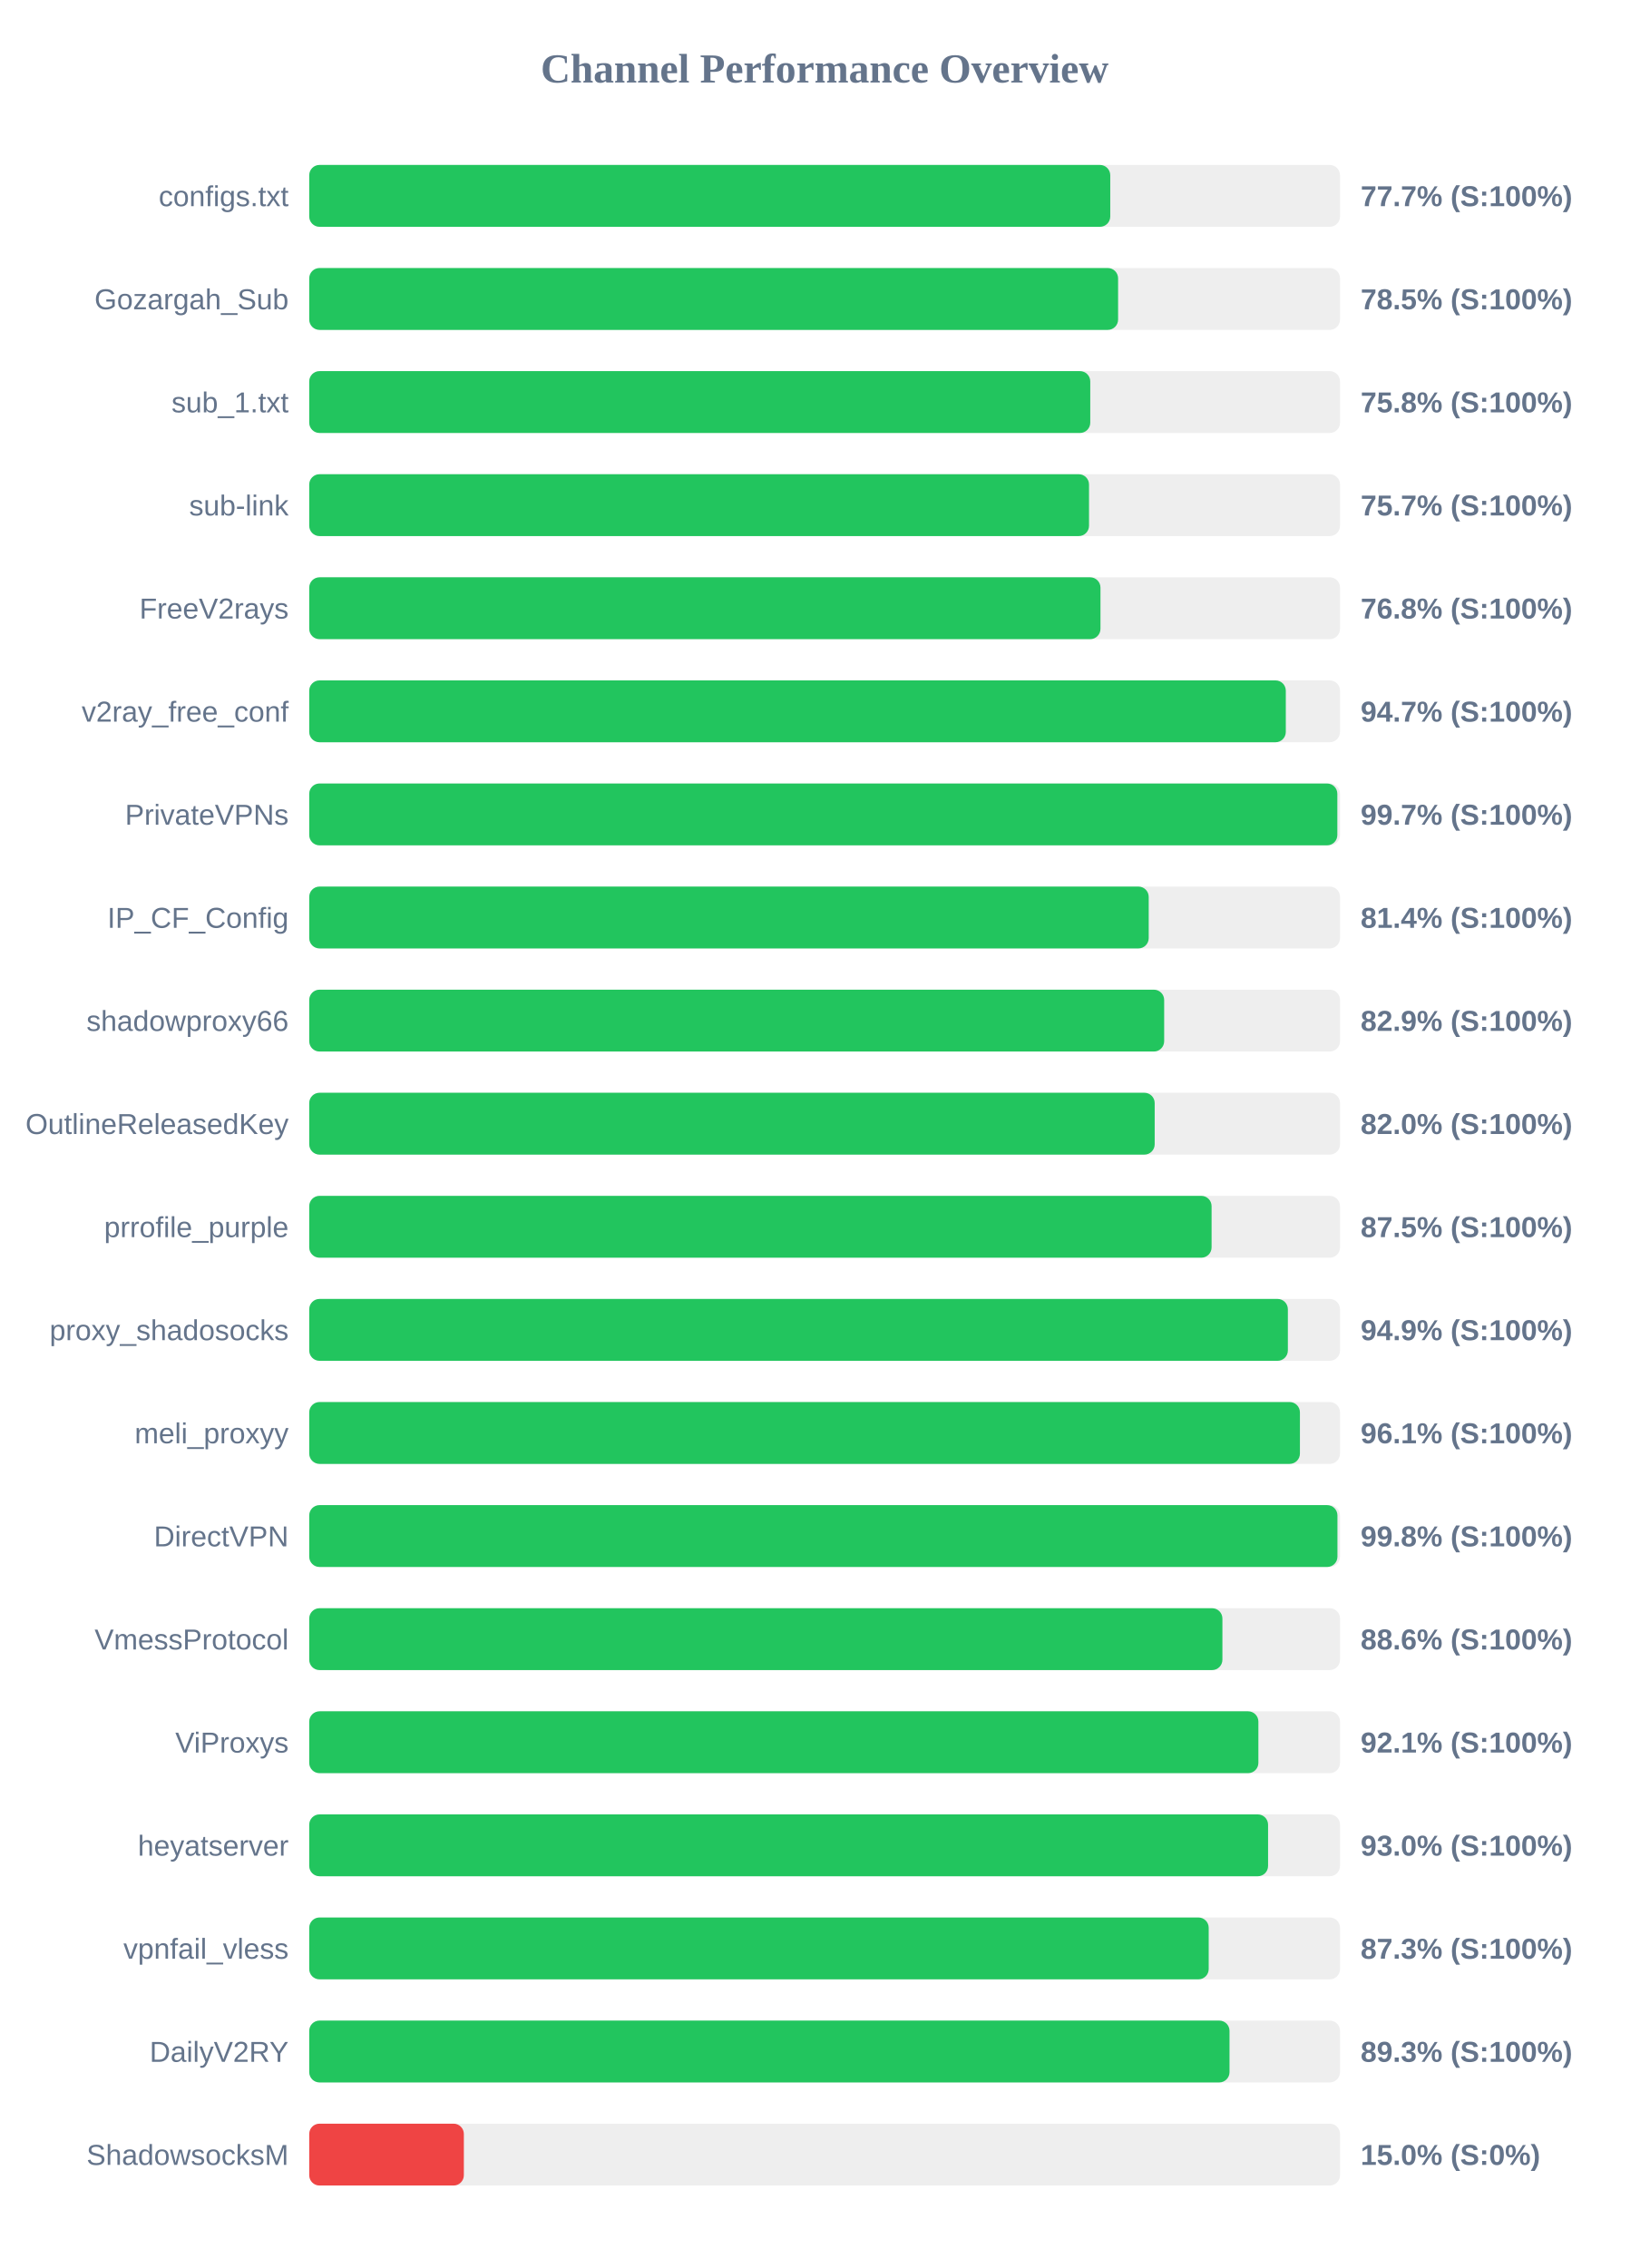
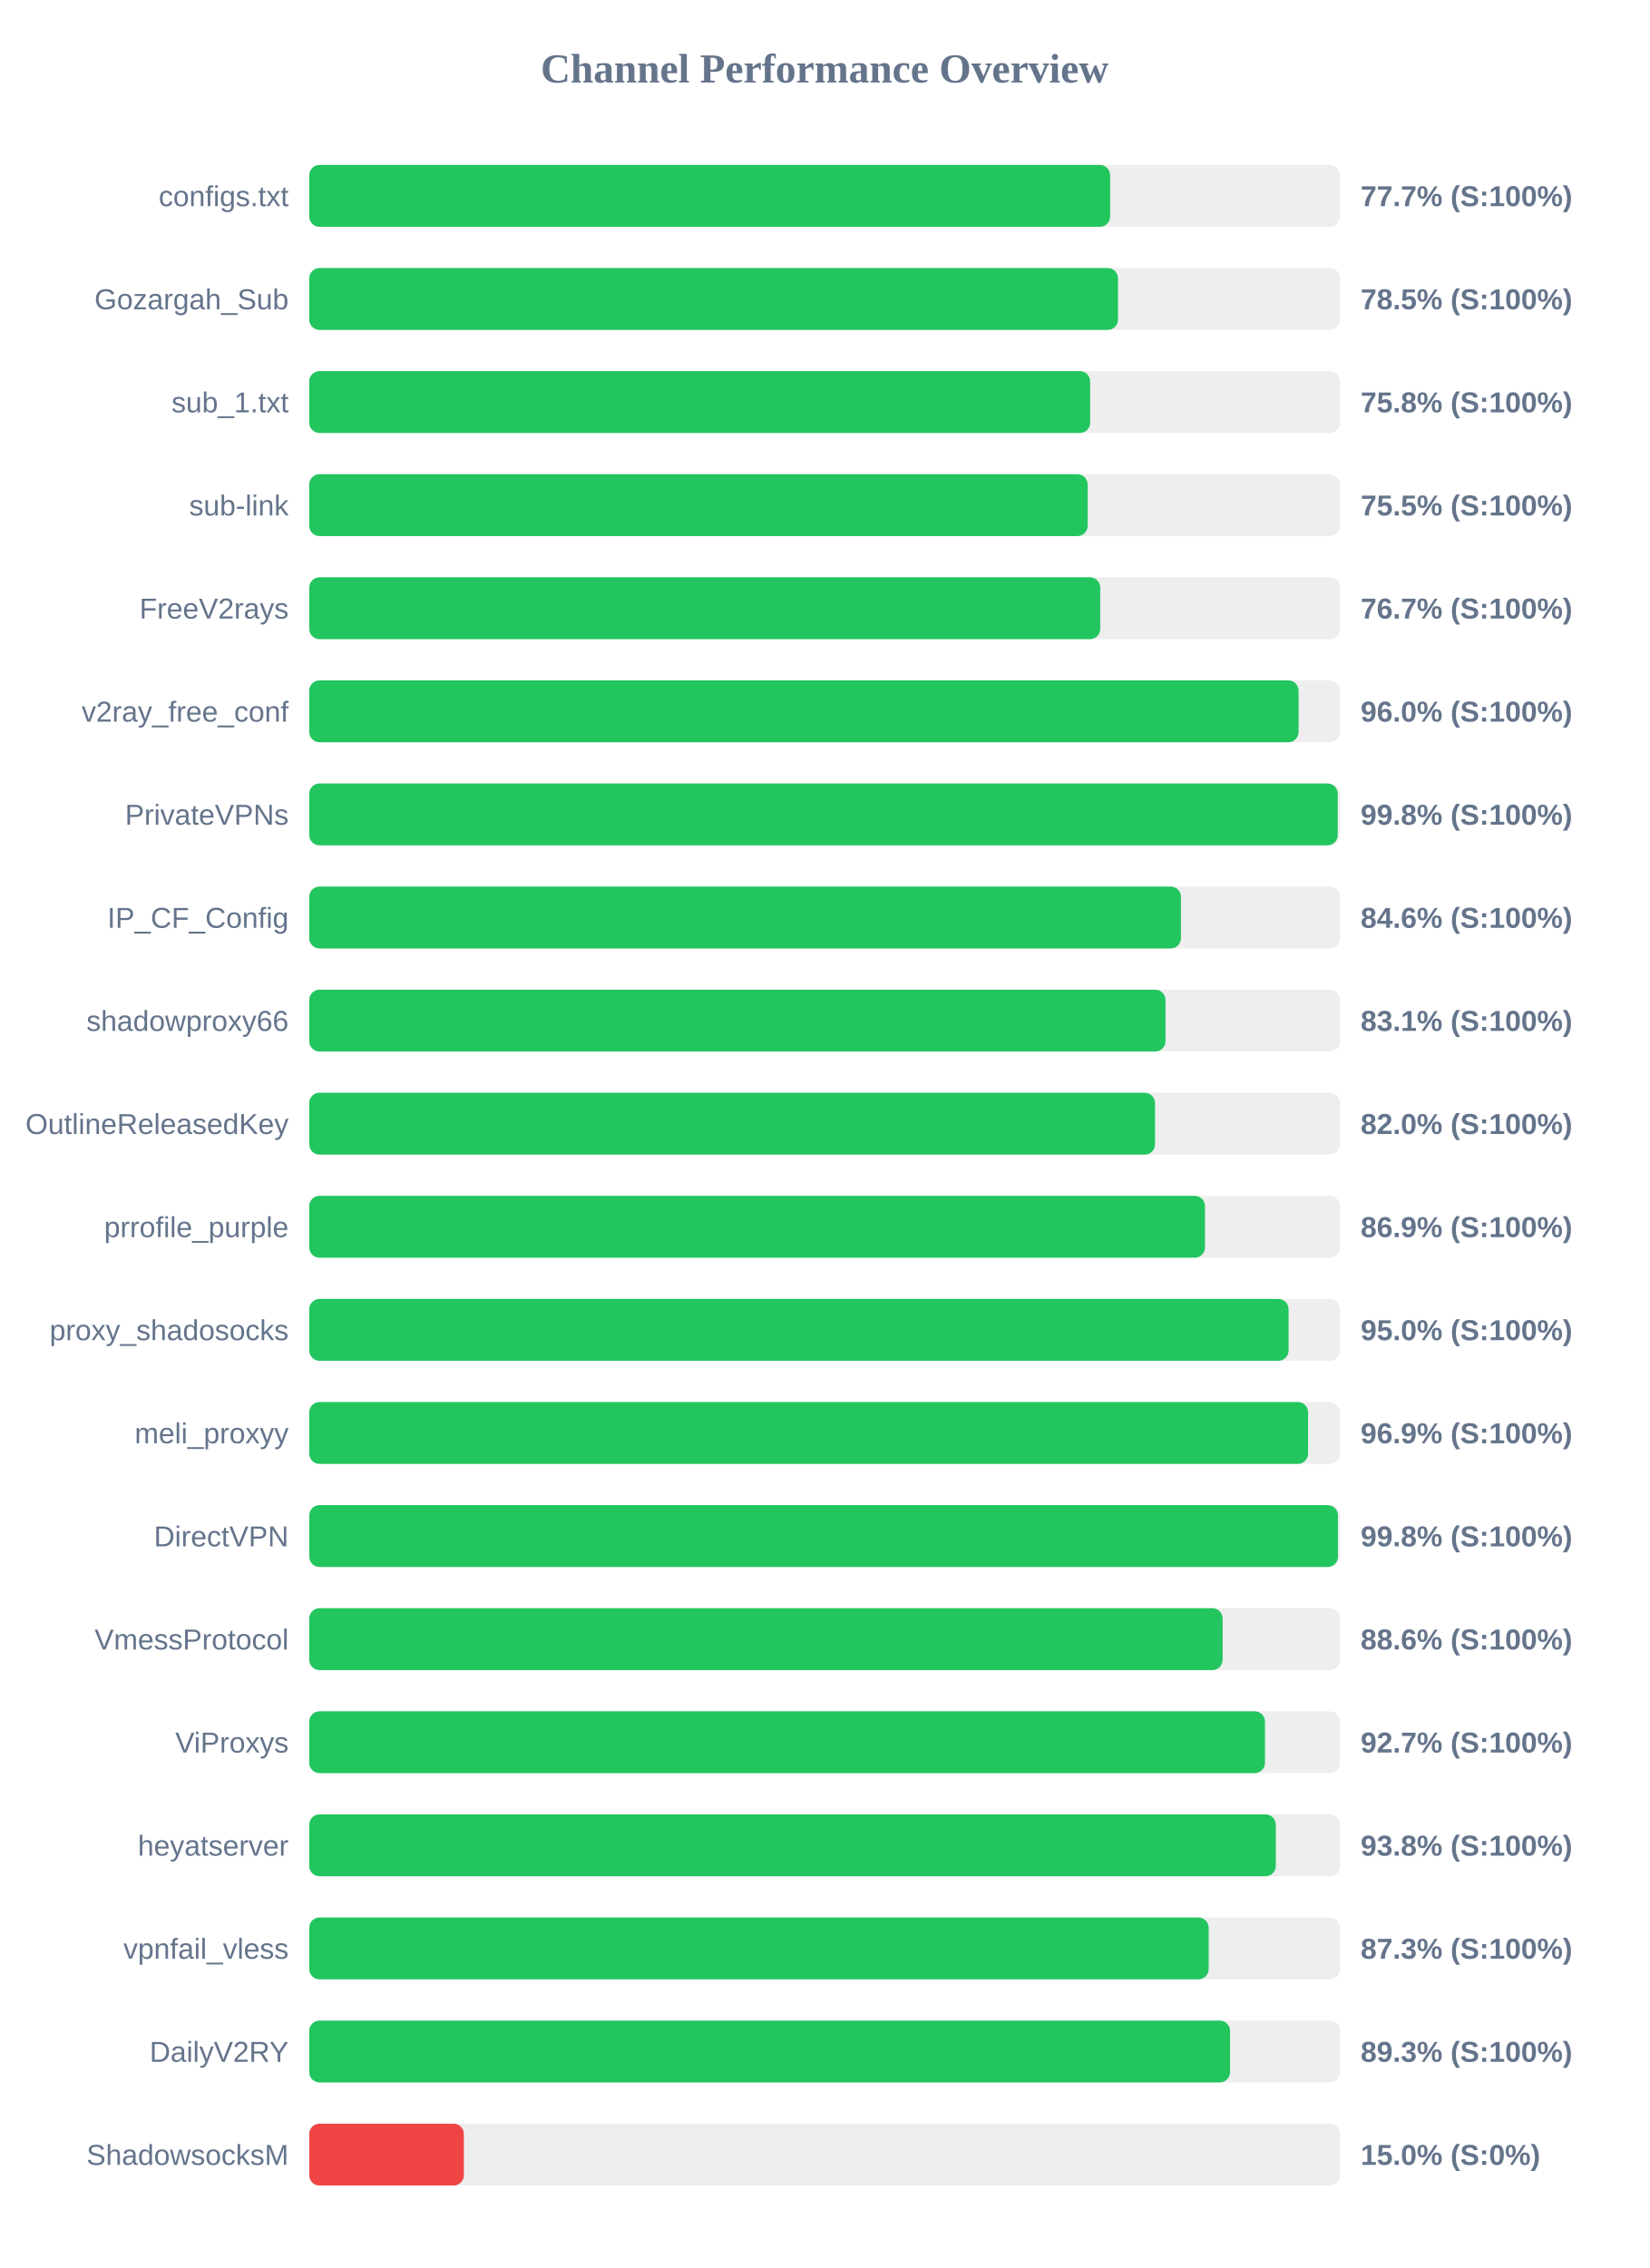
<svg xmlns="http://www.w3.org/2000/svg" width="800" height="1100" version="1.1">
  <style>
        .row { font: 14px Arial; fill: #64748b; }
        .score { font: bold 14px Arial; fill: #64748b; }
    </style>
  <text x="400" y="40" text-anchor="middle" font-size="20px" font-weight="bold" fill="#64748b">Channel Performance Overview</text>
  <rect x="150" y="80" width="500" height="30" fill="#eee" rx="5" />
-   <rect x="150" y="80" width="388.55" height="30" fill="#22c55e" rx="5" />
+   <rect x="150" y="80" width="388.5" height="30" fill="#22c55e" rx="5" />
  <text x="140" y="100" text-anchor="end" class="row">configs.txt</text>
  <text x="660" y="100" text-anchor="start" class="score">77.7% (S:100%)</text>
  <rect x="150" y="130" width="500" height="30" fill="#eee" rx="5" />
-   <rect x="150" y="130" width="392.35" height="30" fill="#22c55e" rx="5" />
+   <rect x="150" y="130" width="392.3" height="30" fill="#22c55e" rx="5" />
  <text x="140" y="150" text-anchor="end" class="row">Gozargah_Sub</text>
  <text x="660" y="150" text-anchor="start" class="score">78.5% (S:100%)</text>
  <rect x="150" y="180" width="500" height="30" fill="#eee" rx="5" />
-   <rect x="150" y="180" width="378.85" height="30" fill="#22c55e" rx="5" />
+   <rect x="150" y="180" width="378.8" height="30" fill="#22c55e" rx="5" />
  <text x="140" y="200" text-anchor="end" class="row">sub_1.txt</text>
  <text x="660" y="200" text-anchor="start" class="score">75.8% (S:100%)</text>
  <rect x="150" y="230" width="500" height="30" fill="#eee" rx="5" />
-   <rect x="150" y="230" width="378.25" height="30" fill="#22c55e" rx="5" />
+   <rect x="150" y="230" width="377.6" height="30" fill="#22c55e" rx="5" />
  <text x="140" y="250" text-anchor="end" class="row">sub-link</text>
-   <text x="660" y="250" text-anchor="start" class="score">75.7% (S:100%)</text>
+   <text x="660" y="250" text-anchor="start" class="score">75.5% (S:100%)</text>
  <rect x="150" y="280" width="500" height="30" fill="#eee" rx="5" />
-   <rect x="150" y="280" width="383.8" height="30" fill="#22c55e" rx="5" />
+   <rect x="150" y="280" width="383.7" height="30" fill="#22c55e" rx="5" />
  <text x="140" y="300" text-anchor="end" class="row">FreeV2rays</text>
-   <text x="660" y="300" text-anchor="start" class="score">76.8% (S:100%)</text>
+   <text x="660" y="300" text-anchor="start" class="score">76.7% (S:100%)</text>
  <rect x="150" y="330" width="500" height="30" fill="#eee" rx="5" />
-   <rect x="150" y="330" width="473.7" height="30" fill="#22c55e" rx="5" />
+   <rect x="150" y="330" width="479.9" height="30" fill="#22c55e" rx="5" />
  <text x="140" y="350" text-anchor="end" class="row">v2ray_free_conf</text>
-   <text x="660" y="350" text-anchor="start" class="score">94.7% (S:100%)</text>
+   <text x="660" y="350" text-anchor="start" class="score">96.0% (S:100%)</text>
  <rect x="150" y="380" width="500" height="30" fill="#eee" rx="5" />
-   <rect x="150" y="380" width="498.7" height="30" fill="#22c55e" rx="5" />
+   <rect x="150" y="380" width="498.9" height="30" fill="#22c55e" rx="5" />
  <text x="140" y="400" text-anchor="end" class="row">PrivateVPNs</text>
-   <text x="660" y="400" text-anchor="start" class="score">99.7% (S:100%)</text>
+   <text x="660" y="400" text-anchor="start" class="score">99.8% (S:100%)</text>
  <rect x="150" y="430" width="500" height="30" fill="#eee" rx="5" />
-   <rect x="150" y="430" width="407.2" height="30" fill="#22c55e" rx="5" />
+   <rect x="150" y="430" width="422.85" height="30" fill="#22c55e" rx="5" />
  <text x="140" y="450" text-anchor="end" class="row">IP_CF_Config</text>
-   <text x="660" y="450" text-anchor="start" class="score">81.4% (S:100%)</text>
+   <text x="660" y="450" text-anchor="start" class="score">84.6% (S:100%)</text>
  <rect x="150" y="480" width="500" height="30" fill="#eee" rx="5" />
-   <rect x="150" y="480" width="414.7" height="30" fill="#22c55e" rx="5" />
+   <rect x="150" y="480" width="415.35" height="30" fill="#22c55e" rx="5" />
  <text x="140" y="500" text-anchor="end" class="row">shadowproxy66</text>
-   <text x="660" y="500" text-anchor="start" class="score">82.9% (S:100%)</text>
+   <text x="660" y="500" text-anchor="start" class="score">83.1% (S:100%)</text>
  <rect x="150" y="530" width="500" height="30" fill="#eee" rx="5" />
-   <rect x="150" y="530" width="410.1" height="30" fill="#22c55e" rx="5" />
+   <rect x="150" y="530" width="410.25" height="30" fill="#22c55e" rx="5" />
  <text x="140" y="550" text-anchor="end" class="row">OutlineReleasedKey</text>
  <text x="660" y="550" text-anchor="start" class="score">82.0% (S:100%)</text>
  <rect x="150" y="580" width="500" height="30" fill="#eee" rx="5" />
-   <rect x="150" y="580" width="437.7" height="30" fill="#22c55e" rx="5" />
+   <rect x="150" y="580" width="434.5" height="30" fill="#22c55e" rx="5" />
  <text x="140" y="600" text-anchor="end" class="row">prrofile_purple</text>
-   <text x="660" y="600" text-anchor="start" class="score">87.5% (S:100%)</text>
+   <text x="660" y="600" text-anchor="start" class="score">86.9% (S:100%)</text>
  <rect x="150" y="630" width="500" height="30" fill="#eee" rx="5" />
-   <rect x="150" y="630" width="474.7" height="30" fill="#22c55e" rx="5" />
+   <rect x="150" y="630" width="475.05" height="30" fill="#22c55e" rx="5" />
  <text x="140" y="650" text-anchor="end" class="row">proxy_shadosocks</text>
-   <text x="660" y="650" text-anchor="start" class="score">94.9% (S:100%)</text>
+   <text x="660" y="650" text-anchor="start" class="score">95.0% (S:100%)</text>
  <rect x="150" y="680" width="500" height="30" fill="#eee" rx="5" />
-   <rect x="150" y="680" width="480.55" height="30" fill="#22c55e" rx="5" />
+   <rect x="150" y="680" width="484.5" height="30" fill="#22c55e" rx="5" />
  <text x="140" y="700" text-anchor="end" class="row">meli_proxyy</text>
-   <text x="660" y="700" text-anchor="start" class="score">96.1% (S:100%)</text>
+   <text x="660" y="700" text-anchor="start" class="score">96.9% (S:100%)</text>
  <rect x="150" y="730" width="500" height="30" fill="#eee" rx="5" />
-   <rect x="150" y="730" width="498.75" height="30" fill="#22c55e" rx="5" />
+   <rect x="150" y="730" width="499.0" height="30" fill="#22c55e" rx="5" />
  <text x="140" y="750" text-anchor="end" class="row">DirectVPN</text>
  <text x="660" y="750" text-anchor="start" class="score">99.8% (S:100%)</text>
  <rect x="150" y="780" width="500" height="30" fill="#eee" rx="5" />
-   <rect x="150" y="780" width="442.95" height="30" fill="#22c55e" rx="5" />
+   <rect x="150" y="780" width="443.05" height="30" fill="#22c55e" rx="5" />
  <text x="140" y="800" text-anchor="end" class="row">VmessProtocol</text>
  <text x="660" y="800" text-anchor="start" class="score">88.6% (S:100%)</text>
  <rect x="150" y="830" width="500" height="30" fill="#eee" rx="5" />
-   <rect x="150" y="830" width="460.4" height="30" fill="#22c55e" rx="5" />
+   <rect x="150" y="830" width="463.6" height="30" fill="#22c55e" rx="5" />
  <text x="140" y="850" text-anchor="end" class="row">ViProxys</text>
-   <text x="660" y="850" text-anchor="start" class="score">92.1% (S:100%)</text>
+   <text x="660" y="850" text-anchor="start" class="score">92.7% (S:100%)</text>
  <rect x="150" y="880" width="500" height="30" fill="#eee" rx="5" />
-   <rect x="150" y="880" width="465.1" height="30" fill="#22c55e" rx="5" />
+   <rect x="150" y="880" width="468.85" height="30" fill="#22c55e" rx="5" />
  <text x="140" y="900" text-anchor="end" class="row">heyatserver</text>
-   <text x="660" y="900" text-anchor="start" class="score">93.0% (S:100%)</text>
+   <text x="660" y="900" text-anchor="start" class="score">93.8% (S:100%)</text>
  <rect x="150" y="930" width="500" height="30" fill="#eee" rx="5" />
  <rect x="150" y="930" width="436.3" height="30" fill="#22c55e" rx="5" />
  <text x="140" y="950" text-anchor="end" class="row">vpnfail_vless</text>
  <text x="660" y="950" text-anchor="start" class="score">87.3% (S:100%)</text>
  <rect x="150" y="980" width="500" height="30" fill="#eee" rx="5" />
-   <rect x="150" y="980" width="446.4" height="30" fill="#22c55e" rx="5" />
+   <rect x="150" y="980" width="446.65" height="30" fill="#22c55e" rx="5" />
  <text x="140" y="1000" text-anchor="end" class="row">DailyV2RY</text>
  <text x="660" y="1000" text-anchor="start" class="score">89.3% (S:100%)</text>
  <rect x="150" y="1030" width="500" height="30" fill="#eee" rx="5" />
  <rect x="150" y="1030" width="75.0" height="30" fill="#ef4444" rx="5" />
  <text x="140" y="1050" text-anchor="end" class="row">ShadowsocksM</text>
  <text x="660" y="1050" text-anchor="start" class="score">15.0% (S:0%)</text>
</svg>
